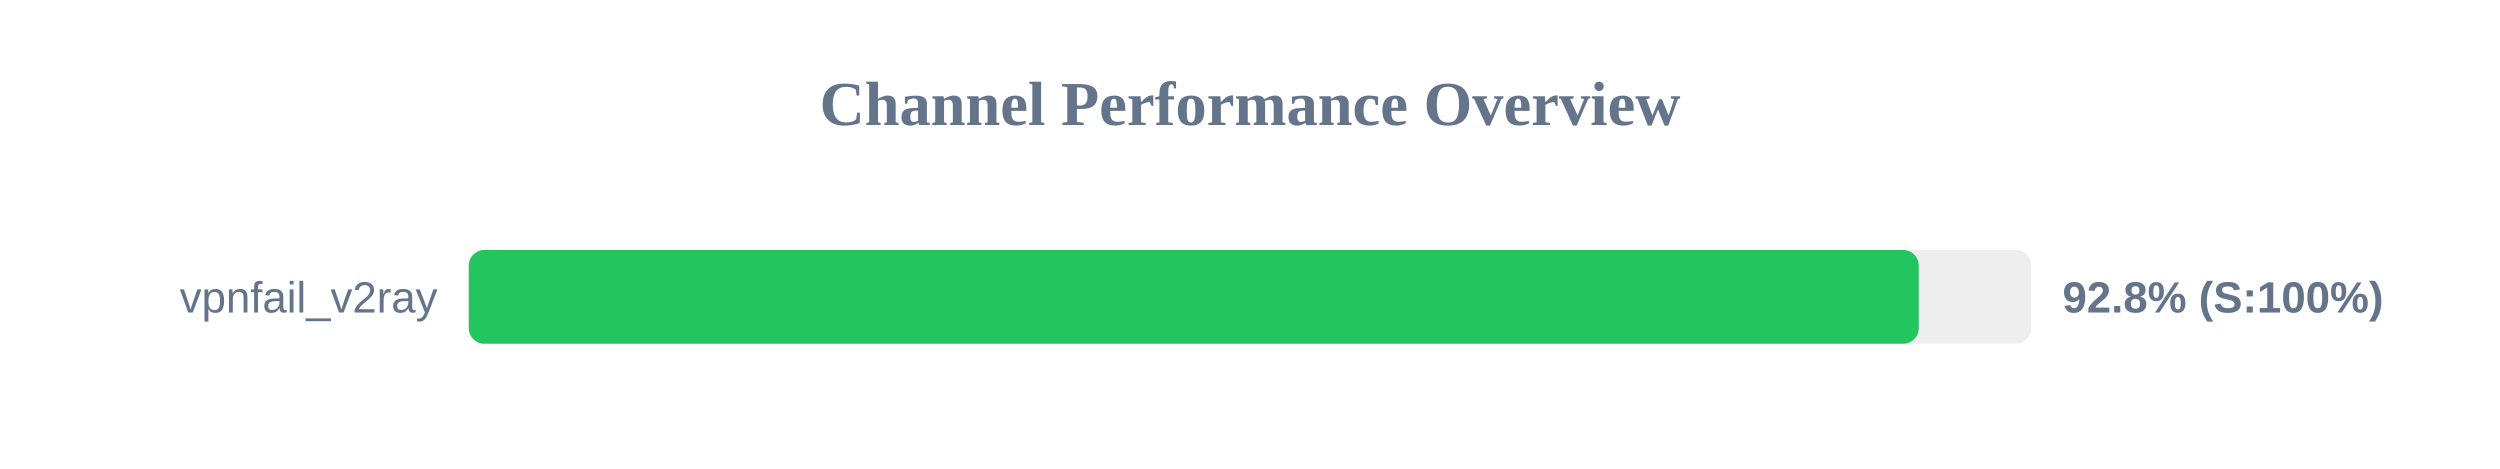
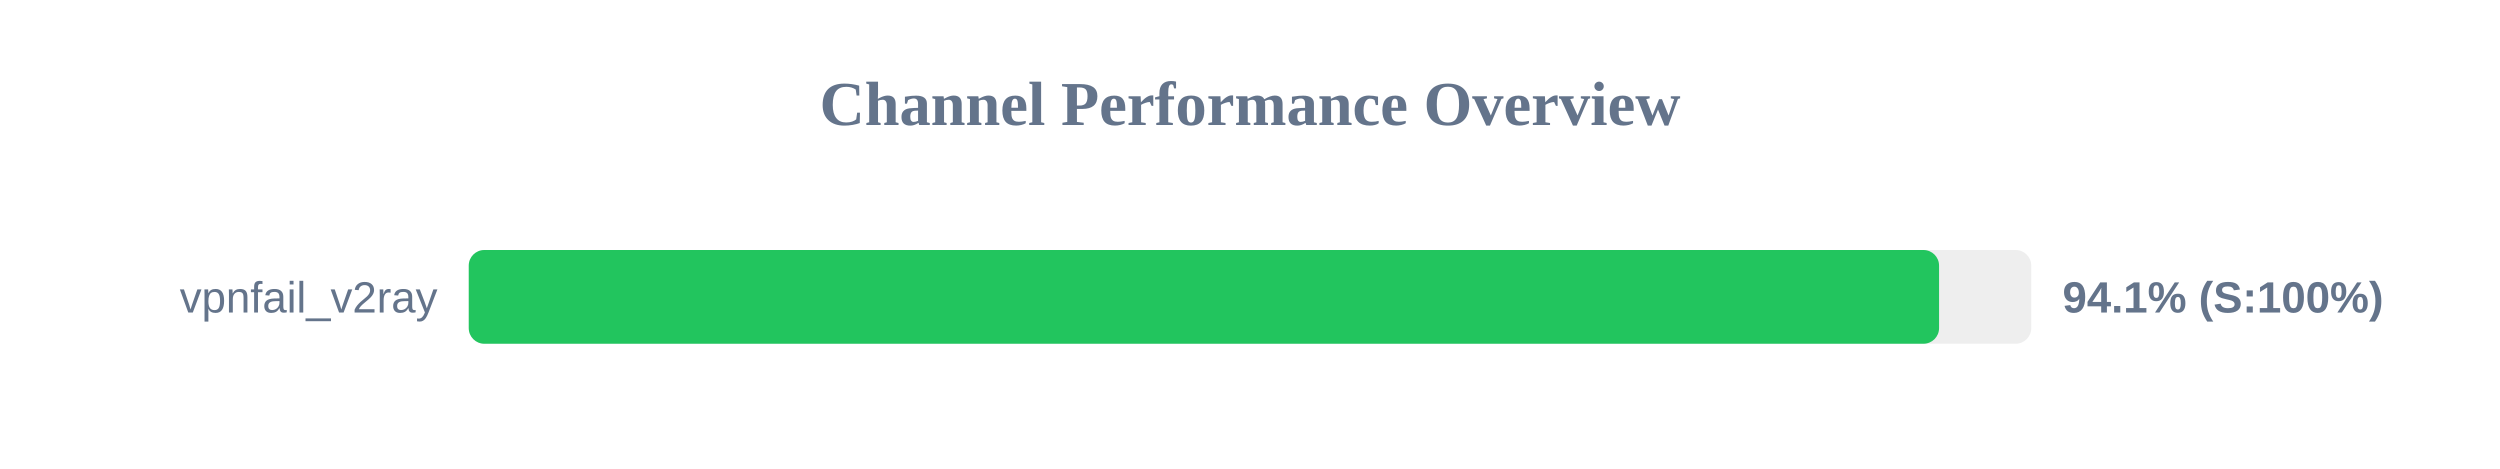
<svg xmlns="http://www.w3.org/2000/svg" width="800" height="150" version="1.1">
  <style>
        .row { font: 14px Arial; fill: #64748b; }
        .score { font: bold 14px Arial; fill: #64748b; }
    </style>
  <text x="400" y="40" text-anchor="middle" font-size="20px" font-weight="bold" fill="#64748b">Channel Performance Overview</text>
  <rect x="150" y="80" width="500" height="30" fill="#eee" rx="5" />
-   <rect x="150" y="80" width="464.0" height="30" fill="#22c55e" rx="5" />
+   <rect x="150" y="80" width="470.5" height="30" fill="#22c55e" rx="5" />
  <text x="140" y="100" text-anchor="end" class="row">vpnfail_v2ray</text>
-   <text x="660" y="100" text-anchor="start" class="score">92.8% (S:100%)</text>
+   <text x="660" y="100" text-anchor="start" class="score">94.1% (S:100%)</text>
</svg>
